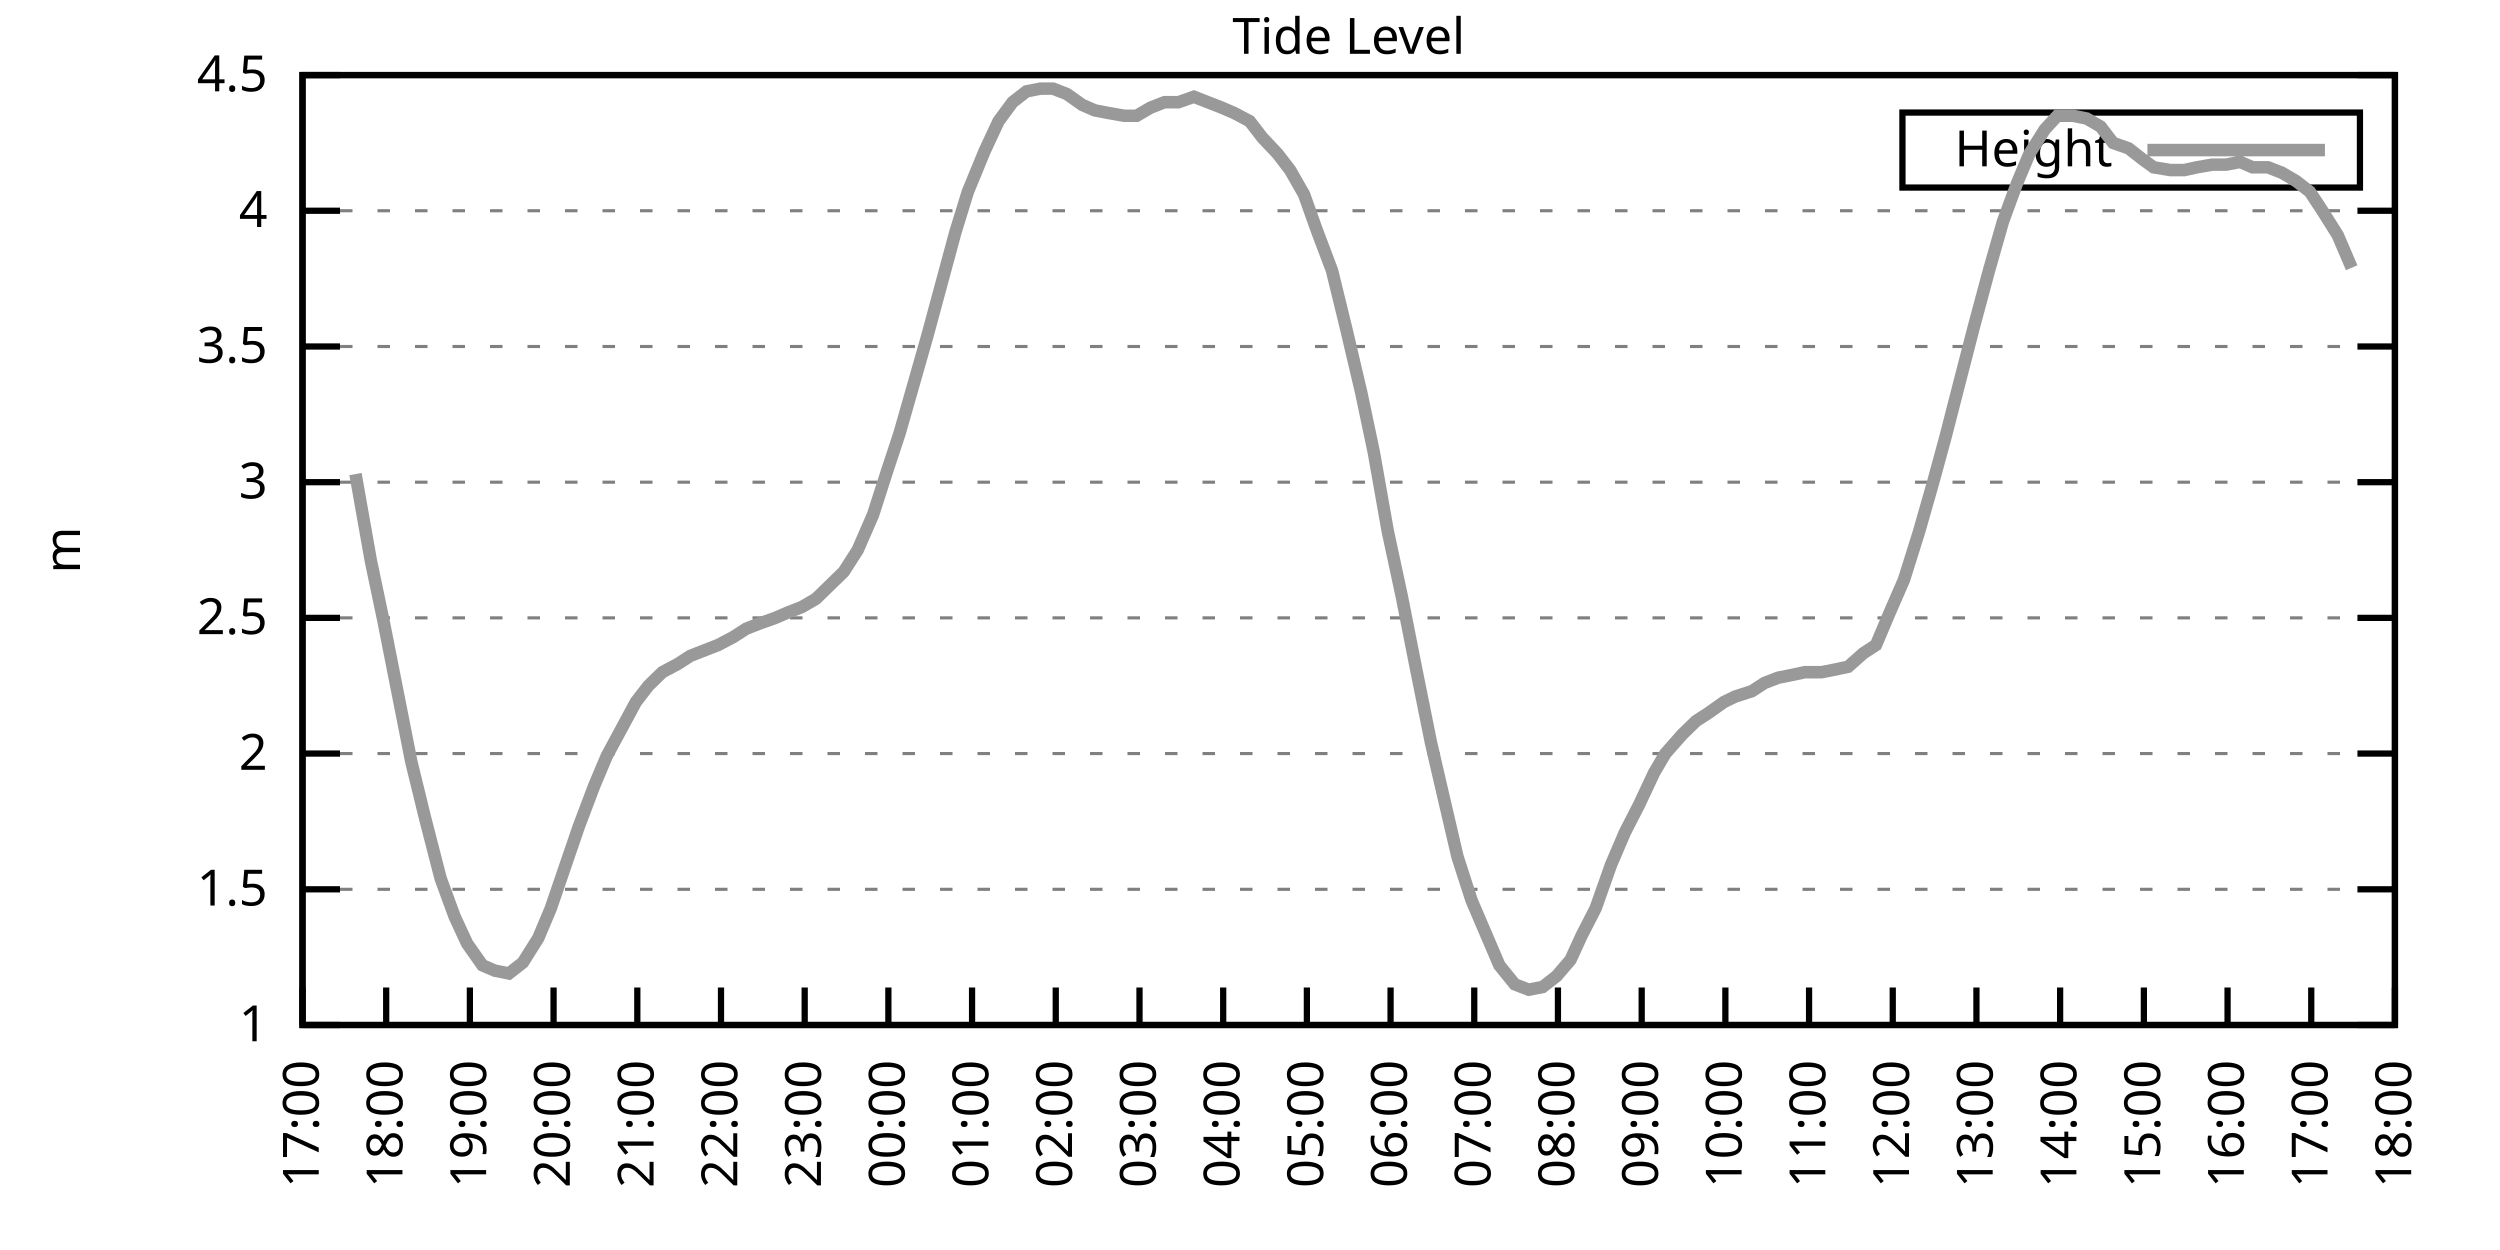
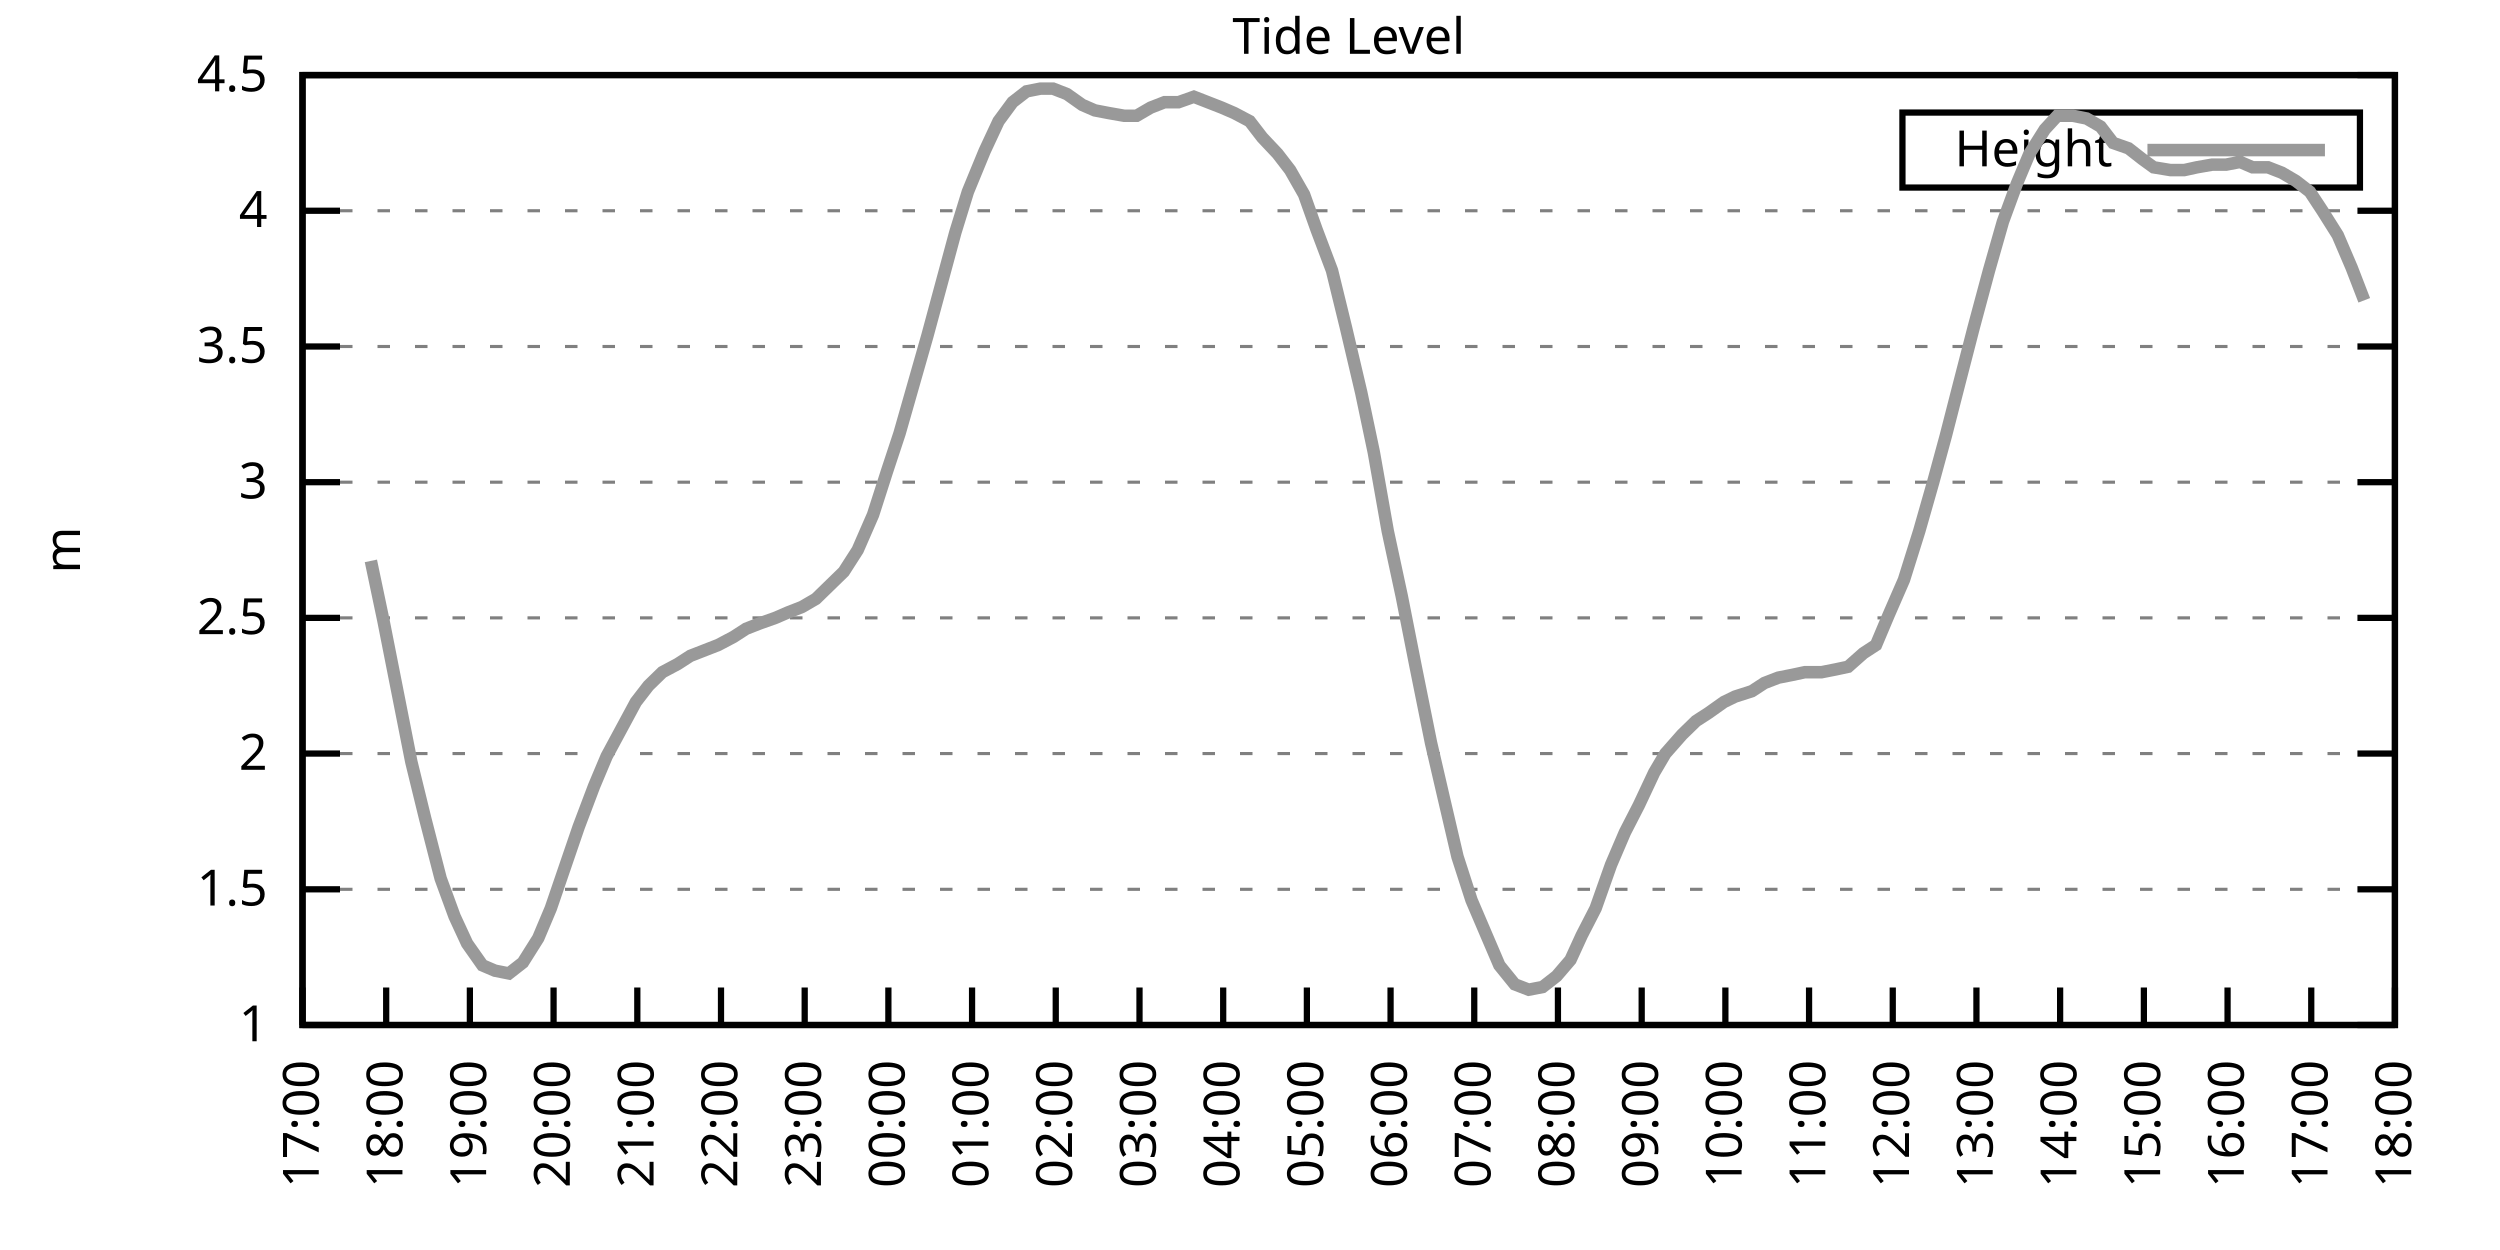
<svg xmlns="http://www.w3.org/2000/svg" xmlns:xlink="http://www.w3.org/1999/xlink" width="400" height="200" viewBox="0 0 400 200">
  <g id="gnuplot_canvas">
    <rect x="0" y="0" width="400" height="200" fill="none" />
    <defs>
      <circle id="gpDot" r="0.5" stroke-width="0.5" stroke="currentColor" />
      <path id="gpPt0" stroke-width="0.333" stroke="currentColor" d="M-1,0 h2 M0,-1 v2" />
      <path id="gpPt1" stroke-width="0.333" stroke="currentColor" d="M-1,-1 L1,1 M1,-1 L-1,1" />
      <path id="gpPt2" stroke-width="0.333" stroke="currentColor" d="M-1,0 L1,0 M0,-1 L0,1 M-1,-1 L1,1 M-1,1 L1,-1" />
      <rect id="gpPt3" stroke-width="0.333" stroke="currentColor" x="-1" y="-1" width="2" height="2" />
      <rect id="gpPt4" stroke-width="0.333" stroke="currentColor" fill="currentColor" x="-1" y="-1" width="2" height="2" />
      <circle id="gpPt5" stroke-width="0.333" stroke="currentColor" cx="0" cy="0" r="1" />
      <use xlink:href="#gpPt5" id="gpPt6" fill="currentColor" stroke="none" />
      <path id="gpPt7" stroke-width="0.333" stroke="currentColor" d="M0,-1.33 L-1.33,0.67 L1.33,0.67 z" />
      <use xlink:href="#gpPt7" id="gpPt8" fill="currentColor" stroke="none" />
      <use xlink:href="#gpPt7" id="gpPt9" stroke="currentColor" transform="rotate(180)" />
      <use xlink:href="#gpPt9" id="gpPt10" fill="currentColor" stroke="none" />
      <use xlink:href="#gpPt3" id="gpPt11" stroke="currentColor" transform="rotate(45)" />
      <use xlink:href="#gpPt11" id="gpPt12" fill="currentColor" stroke="none" />
      <path id="gpPt13" stroke-width="0.333" stroke="currentColor" d="M0,1.330 L1.265,0.411 L0.782,-1.067 L-0.782,-1.076 L-1.265,0.411 z" />
      <use xlink:href="#gpPt13" id="gpPt14" fill="currentColor" stroke="none" />
      <filter id="textbox" filterUnits="objectBoundingBox" x="0" y="0" height="1" width="1">
        <feFlood flood-color="white" flood-opacity="1" result="bgnd" />
        <feComposite in="SourceGraphic" in2="bgnd" operator="atop" />
      </filter>
      <filter id="greybox" filterUnits="objectBoundingBox" x="0" y="0" height="1" width="1">
        <feFlood flood-color="lightgrey" flood-opacity="1" result="grey" />
        <feComposite in="SourceGraphic" in2="grey" operator="atop" />
      </filter>
    </defs>
    <g fill="none" color="white" stroke="currentColor" stroke-width="1.00" stroke-linecap="butt" stroke-linejoin="miter">
</g>
    <g fill="none" color="black" stroke="currentColor" stroke-width="1.00" stroke-linecap="butt" stroke-linejoin="miter">
      <g stroke="none" shape-rendering="crispEdges">
        <polygon fill="rgb(255, 255, 255)" points="48.40,164.00 383.18,164.00 383.18,12.02 48.40,12.02 " />
      </g>
    </g>
    <g fill="none" color="black" stroke="currentColor" stroke-width="1.00" stroke-linecap="butt" stroke-linejoin="miter">
</g>
    <g fill="none" color="black" stroke="black" stroke-width="0.50" stroke-linecap="butt" stroke-linejoin="miter">
</g>
    <g fill="none" color="gray" stroke="currentColor" stroke-width="0.50" stroke-linecap="butt" stroke-linejoin="miter">
      <path stroke="gray" stroke-dasharray="2,4" class="gridline" d="M48.40,164.00 L383.19,164.00  " />
    </g>
    <g fill="none" color="gray" stroke="gray" stroke-width="1.00" stroke-linecap="butt" stroke-linejoin="miter">
</g>
    <g fill="none" color="black" stroke="currentColor" stroke-width="1.00" stroke-linecap="butt" stroke-linejoin="miter">
      <path stroke="black" d="M48.40,164.00 L54.40,164.00 M383.19,164.00 L377.19,164.00  " />
      <g transform="translate(42.80,166.60)" stroke="none" fill="black" font-family="Sans" font-size="8.00" text-anchor="end">
        <text>
          <tspan font-family="Sans"> 1</tspan>
        </text>
      </g>
    </g>
    <g fill="none" color="black" stroke="currentColor" stroke-width="1.00" stroke-linecap="butt" stroke-linejoin="miter">
</g>
    <g fill="none" color="black" stroke="black" stroke-width="0.50" stroke-linecap="butt" stroke-linejoin="miter">
</g>
    <g fill="none" color="gray" stroke="currentColor" stroke-width="0.50" stroke-linecap="butt" stroke-linejoin="miter">
      <path stroke="gray" stroke-dasharray="2,4" class="gridline" d="M48.40,142.29 L383.19,142.29  " />
    </g>
    <g fill="none" color="gray" stroke="gray" stroke-width="1.00" stroke-linecap="butt" stroke-linejoin="miter">
</g>
    <g fill="none" color="black" stroke="currentColor" stroke-width="1.00" stroke-linecap="butt" stroke-linejoin="miter">
      <path stroke="black" d="M48.40,142.29 L54.40,142.29 M383.19,142.29 L377.19,142.29  " />
      <g transform="translate(42.80,144.89)" stroke="none" fill="black" font-family="Sans" font-size="8.00" text-anchor="end">
        <text>
          <tspan font-family="Sans"> 1.5</tspan>
        </text>
      </g>
    </g>
    <g fill="none" color="black" stroke="currentColor" stroke-width="1.00" stroke-linecap="butt" stroke-linejoin="miter">
</g>
    <g fill="none" color="black" stroke="black" stroke-width="0.50" stroke-linecap="butt" stroke-linejoin="miter">
</g>
    <g fill="none" color="gray" stroke="currentColor" stroke-width="0.50" stroke-linecap="butt" stroke-linejoin="miter">
      <path stroke="gray" stroke-dasharray="2,4" class="gridline" d="M48.40,120.57 L383.19,120.57  " />
    </g>
    <g fill="none" color="gray" stroke="gray" stroke-width="1.00" stroke-linecap="butt" stroke-linejoin="miter">
</g>
    <g fill="none" color="black" stroke="currentColor" stroke-width="1.00" stroke-linecap="butt" stroke-linejoin="miter">
      <path stroke="black" d="M48.40,120.57 L54.40,120.57 M383.19,120.57 L377.19,120.57  " />
      <g transform="translate(42.80,123.17)" stroke="none" fill="black" font-family="Sans" font-size="8.00" text-anchor="end">
        <text>
          <tspan font-family="Sans"> 2</tspan>
        </text>
      </g>
    </g>
    <g fill="none" color="black" stroke="currentColor" stroke-width="1.00" stroke-linecap="butt" stroke-linejoin="miter">
</g>
    <g fill="none" color="black" stroke="black" stroke-width="0.50" stroke-linecap="butt" stroke-linejoin="miter">
</g>
    <g fill="none" color="gray" stroke="currentColor" stroke-width="0.50" stroke-linecap="butt" stroke-linejoin="miter">
      <path stroke="gray" stroke-dasharray="2,4" class="gridline" d="M48.40,98.86 L383.19,98.86  " />
    </g>
    <g fill="none" color="gray" stroke="gray" stroke-width="1.00" stroke-linecap="butt" stroke-linejoin="miter">
</g>
    <g fill="none" color="black" stroke="currentColor" stroke-width="1.00" stroke-linecap="butt" stroke-linejoin="miter">
      <path stroke="black" d="M48.40,98.86 L54.40,98.86 M383.19,98.86 L377.19,98.86  " />
      <g transform="translate(42.80,101.46)" stroke="none" fill="black" font-family="Sans" font-size="8.00" text-anchor="end">
        <text>
          <tspan font-family="Sans"> 2.5</tspan>
        </text>
      </g>
    </g>
    <g fill="none" color="black" stroke="currentColor" stroke-width="1.00" stroke-linecap="butt" stroke-linejoin="miter">
</g>
    <g fill="none" color="black" stroke="black" stroke-width="0.50" stroke-linecap="butt" stroke-linejoin="miter">
</g>
    <g fill="none" color="gray" stroke="currentColor" stroke-width="0.50" stroke-linecap="butt" stroke-linejoin="miter">
      <path stroke="gray" stroke-dasharray="2,4" class="gridline" d="M48.40,77.15 L383.19,77.15  " />
    </g>
    <g fill="none" color="gray" stroke="gray" stroke-width="1.00" stroke-linecap="butt" stroke-linejoin="miter">
</g>
    <g fill="none" color="black" stroke="currentColor" stroke-width="1.00" stroke-linecap="butt" stroke-linejoin="miter">
      <path stroke="black" d="M48.40,77.15 L54.40,77.15 M383.19,77.15 L377.19,77.15  " />
      <g transform="translate(42.80,79.75)" stroke="none" fill="black" font-family="Sans" font-size="8.00" text-anchor="end">
        <text>
          <tspan font-family="Sans"> 3</tspan>
        </text>
      </g>
    </g>
    <g fill="none" color="black" stroke="currentColor" stroke-width="1.00" stroke-linecap="butt" stroke-linejoin="miter">
</g>
    <g fill="none" color="black" stroke="black" stroke-width="0.50" stroke-linecap="butt" stroke-linejoin="miter">
</g>
    <g fill="none" color="gray" stroke="currentColor" stroke-width="0.50" stroke-linecap="butt" stroke-linejoin="miter">
      <path stroke="gray" stroke-dasharray="2,4" class="gridline" d="M48.40,55.44 L383.19,55.44  " />
    </g>
    <g fill="none" color="gray" stroke="gray" stroke-width="1.00" stroke-linecap="butt" stroke-linejoin="miter">
</g>
    <g fill="none" color="black" stroke="currentColor" stroke-width="1.00" stroke-linecap="butt" stroke-linejoin="miter">
      <path stroke="black" d="M48.40,55.44 L54.40,55.44 M383.19,55.44 L377.19,55.44  " />
      <g transform="translate(42.80,58.04)" stroke="none" fill="black" font-family="Sans" font-size="8.00" text-anchor="end">
        <text>
          <tspan font-family="Sans"> 3.5</tspan>
        </text>
      </g>
    </g>
    <g fill="none" color="black" stroke="currentColor" stroke-width="1.00" stroke-linecap="butt" stroke-linejoin="miter">
</g>
    <g fill="none" color="black" stroke="black" stroke-width="0.50" stroke-linecap="butt" stroke-linejoin="miter">
</g>
    <g fill="none" color="gray" stroke="currentColor" stroke-width="0.50" stroke-linecap="butt" stroke-linejoin="miter">
      <path stroke="gray" stroke-dasharray="2,4" class="gridline" d="M48.40,33.72 L383.19,33.72  " />
    </g>
    <g fill="none" color="gray" stroke="gray" stroke-width="1.00" stroke-linecap="butt" stroke-linejoin="miter">
</g>
    <g fill="none" color="black" stroke="currentColor" stroke-width="1.00" stroke-linecap="butt" stroke-linejoin="miter">
      <path stroke="black" d="M48.40,33.72 L54.40,33.72 M383.19,33.72 L377.19,33.72  " />
      <g transform="translate(42.80,36.32)" stroke="none" fill="black" font-family="Sans" font-size="8.00" text-anchor="end">
        <text>
          <tspan font-family="Sans"> 4</tspan>
        </text>
      </g>
    </g>
    <g fill="none" color="black" stroke="currentColor" stroke-width="1.00" stroke-linecap="butt" stroke-linejoin="miter">
</g>
    <g fill="none" color="black" stroke="black" stroke-width="0.50" stroke-linecap="butt" stroke-linejoin="miter">
</g>
    <g fill="none" color="gray" stroke="currentColor" stroke-width="0.50" stroke-linecap="butt" stroke-linejoin="miter">
      <path stroke="gray" stroke-dasharray="2,4" class="gridline" d="M48.40,12.01 L383.19,12.01  " />
    </g>
    <g fill="none" color="gray" stroke="gray" stroke-width="1.00" stroke-linecap="butt" stroke-linejoin="miter">
</g>
    <g fill="none" color="black" stroke="currentColor" stroke-width="1.00" stroke-linecap="butt" stroke-linejoin="miter">
      <path stroke="black" d="M48.40,12.01 L54.40,12.01 M383.19,12.01 L377.19,12.01  " />
      <g transform="translate(42.80,14.61)" stroke="none" fill="black" font-family="Sans" font-size="8.00" text-anchor="end">
        <text>
          <tspan font-family="Sans"> 4.5</tspan>
        </text>
      </g>
    </g>
    <g fill="none" color="black" stroke="currentColor" stroke-width="1.00" stroke-linecap="butt" stroke-linejoin="miter">
      <path stroke="black" d="M48.40,164.00 L48.40,158.00  " />
      <g transform="translate(51.00,169.60) rotate(270.00)" stroke="none" fill="black" font-family="Sans" font-size="8.00" text-anchor="end">
        <text>
          <tspan font-family="Sans">17:00</tspan>
        </text>
      </g>
    </g>
    <g fill="none" color="black" stroke="currentColor" stroke-width="1.00" stroke-linecap="butt" stroke-linejoin="miter">
      <path stroke="black" d="M61.79,164.00 L61.79,158.00  " />
      <g transform="translate(64.39,169.60) rotate(270.00)" stroke="none" fill="black" font-family="Sans" font-size="8.00" text-anchor="end">
        <text>
          <tspan font-family="Sans">18:00</tspan>
        </text>
      </g>
    </g>
    <g fill="none" color="black" stroke="currentColor" stroke-width="1.00" stroke-linecap="butt" stroke-linejoin="miter">
      <path stroke="black" d="M75.18,164.00 L75.18,158.00  " />
      <g transform="translate(77.78,169.60) rotate(270.00)" stroke="none" fill="black" font-family="Sans" font-size="8.00" text-anchor="end">
        <text>
          <tspan font-family="Sans">19:00</tspan>
        </text>
      </g>
    </g>
    <g fill="none" color="black" stroke="currentColor" stroke-width="1.00" stroke-linecap="butt" stroke-linejoin="miter">
      <path stroke="black" d="M88.57,164.00 L88.57,158.00  " />
      <g transform="translate(91.17,169.60) rotate(270.00)" stroke="none" fill="black" font-family="Sans" font-size="8.00" text-anchor="end">
        <text>
          <tspan font-family="Sans">20:00</tspan>
        </text>
      </g>
    </g>
    <g fill="none" color="black" stroke="currentColor" stroke-width="1.00" stroke-linecap="butt" stroke-linejoin="miter">
      <path stroke="black" d="M101.97,164.00 L101.97,158.00  " />
      <g transform="translate(104.57,169.60) rotate(270.00)" stroke="none" fill="black" font-family="Sans" font-size="8.00" text-anchor="end">
        <text>
          <tspan font-family="Sans">21:00</tspan>
        </text>
      </g>
    </g>
    <g fill="none" color="black" stroke="currentColor" stroke-width="1.00" stroke-linecap="butt" stroke-linejoin="miter">
      <path stroke="black" d="M115.36,164.00 L115.36,158.00  " />
      <g transform="translate(117.96,169.60) rotate(270.00)" stroke="none" fill="black" font-family="Sans" font-size="8.00" text-anchor="end">
        <text>
          <tspan font-family="Sans">22:00</tspan>
        </text>
      </g>
    </g>
    <g fill="none" color="black" stroke="currentColor" stroke-width="1.00" stroke-linecap="butt" stroke-linejoin="miter">
      <path stroke="black" d="M128.75,164.00 L128.75,158.00  " />
      <g transform="translate(131.35,169.60) rotate(270.00)" stroke="none" fill="black" font-family="Sans" font-size="8.00" text-anchor="end">
        <text>
          <tspan font-family="Sans">23:00</tspan>
        </text>
      </g>
    </g>
    <g fill="none" color="black" stroke="currentColor" stroke-width="1.00" stroke-linecap="butt" stroke-linejoin="miter">
      <path stroke="black" d="M142.14,164.00 L142.14,158.00  " />
      <g transform="translate(144.74,169.60) rotate(270.00)" stroke="none" fill="black" font-family="Sans" font-size="8.00" text-anchor="end">
        <text>
          <tspan font-family="Sans">00:00</tspan>
        </text>
      </g>
    </g>
    <g fill="none" color="black" stroke="currentColor" stroke-width="1.00" stroke-linecap="butt" stroke-linejoin="miter">
      <path stroke="black" d="M155.53,164.00 L155.53,158.00  " />
      <g transform="translate(158.13,169.60) rotate(270.00)" stroke="none" fill="black" font-family="Sans" font-size="8.00" text-anchor="end">
        <text>
          <tspan font-family="Sans">01:00</tspan>
        </text>
      </g>
    </g>
    <g fill="none" color="black" stroke="currentColor" stroke-width="1.00" stroke-linecap="butt" stroke-linejoin="miter">
      <path stroke="black" d="M168.92,164.00 L168.92,158.00  " />
      <g transform="translate(171.52,169.60) rotate(270.00)" stroke="none" fill="black" font-family="Sans" font-size="8.00" text-anchor="end">
        <text>
          <tspan font-family="Sans">02:00</tspan>
        </text>
      </g>
    </g>
    <g fill="none" color="black" stroke="currentColor" stroke-width="1.00" stroke-linecap="butt" stroke-linejoin="miter">
      <path stroke="black" d="M182.32,164.00 L182.32,158.00  " />
      <g transform="translate(184.92,169.60) rotate(270.00)" stroke="none" fill="black" font-family="Sans" font-size="8.00" text-anchor="end">
        <text>
          <tspan font-family="Sans">03:00</tspan>
        </text>
      </g>
    </g>
    <g fill="none" color="black" stroke="currentColor" stroke-width="1.00" stroke-linecap="butt" stroke-linejoin="miter">
      <path stroke="black" d="M195.71,164.00 L195.71,158.00  " />
      <g transform="translate(198.31,169.60) rotate(270.00)" stroke="none" fill="black" font-family="Sans" font-size="8.00" text-anchor="end">
        <text>
          <tspan font-family="Sans">04:00</tspan>
        </text>
      </g>
    </g>
    <g fill="none" color="black" stroke="currentColor" stroke-width="1.00" stroke-linecap="butt" stroke-linejoin="miter">
      <path stroke="black" d="M209.10,164.00 L209.10,158.00  " />
      <g transform="translate(211.70,169.60) rotate(270.00)" stroke="none" fill="black" font-family="Sans" font-size="8.00" text-anchor="end">
        <text>
          <tspan font-family="Sans">05:00</tspan>
        </text>
      </g>
    </g>
    <g fill="none" color="black" stroke="currentColor" stroke-width="1.00" stroke-linecap="butt" stroke-linejoin="miter">
      <path stroke="black" d="M222.49,164.00 L222.49,158.00  " />
      <g transform="translate(225.09,169.60) rotate(270.00)" stroke="none" fill="black" font-family="Sans" font-size="8.00" text-anchor="end">
        <text>
          <tspan font-family="Sans">06:00</tspan>
        </text>
      </g>
    </g>
    <g fill="none" color="black" stroke="currentColor" stroke-width="1.00" stroke-linecap="butt" stroke-linejoin="miter">
      <path stroke="black" d="M235.88,164.00 L235.88,158.00  " />
      <g transform="translate(238.48,169.60) rotate(270.00)" stroke="none" fill="black" font-family="Sans" font-size="8.00" text-anchor="end">
        <text>
          <tspan font-family="Sans">07:00</tspan>
        </text>
      </g>
    </g>
    <g fill="none" color="black" stroke="currentColor" stroke-width="1.00" stroke-linecap="butt" stroke-linejoin="miter">
      <path stroke="black" d="M249.27,164.00 L249.27,158.00  " />
      <g transform="translate(251.87,169.60) rotate(270.00)" stroke="none" fill="black" font-family="Sans" font-size="8.00" text-anchor="end">
        <text>
          <tspan font-family="Sans">08:00</tspan>
        </text>
      </g>
    </g>
    <g fill="none" color="black" stroke="currentColor" stroke-width="1.00" stroke-linecap="butt" stroke-linejoin="miter">
      <path stroke="black" d="M262.67,164.00 L262.67,158.00  " />
      <g transform="translate(265.27,169.60) rotate(270.00)" stroke="none" fill="black" font-family="Sans" font-size="8.00" text-anchor="end">
        <text>
          <tspan font-family="Sans">09:00</tspan>
        </text>
      </g>
    </g>
    <g fill="none" color="black" stroke="currentColor" stroke-width="1.00" stroke-linecap="butt" stroke-linejoin="miter">
      <path stroke="black" d="M276.06,164.00 L276.06,158.00  " />
      <g transform="translate(278.66,169.60) rotate(270.00)" stroke="none" fill="black" font-family="Sans" font-size="8.00" text-anchor="end">
        <text>
          <tspan font-family="Sans">10:00</tspan>
        </text>
      </g>
    </g>
    <g fill="none" color="black" stroke="currentColor" stroke-width="1.00" stroke-linecap="butt" stroke-linejoin="miter">
      <path stroke="black" d="M289.45,164.00 L289.45,158.00  " />
      <g transform="translate(292.05,169.60) rotate(270.00)" stroke="none" fill="black" font-family="Sans" font-size="8.00" text-anchor="end">
        <text>
          <tspan font-family="Sans">11:00</tspan>
        </text>
      </g>
    </g>
    <g fill="none" color="black" stroke="currentColor" stroke-width="1.00" stroke-linecap="butt" stroke-linejoin="miter">
      <path stroke="black" d="M302.84,164.00 L302.84,158.00  " />
      <g transform="translate(305.44,169.60) rotate(270.00)" stroke="none" fill="black" font-family="Sans" font-size="8.00" text-anchor="end">
        <text>
          <tspan font-family="Sans">12:00</tspan>
        </text>
      </g>
    </g>
    <g fill="none" color="black" stroke="currentColor" stroke-width="1.00" stroke-linecap="butt" stroke-linejoin="miter">
      <path stroke="black" d="M316.23,164.00 L316.23,158.00  " />
      <g transform="translate(318.83,169.60) rotate(270.00)" stroke="none" fill="black" font-family="Sans" font-size="8.00" text-anchor="end">
        <text>
          <tspan font-family="Sans">13:00</tspan>
        </text>
      </g>
    </g>
    <g fill="none" color="black" stroke="currentColor" stroke-width="1.00" stroke-linecap="butt" stroke-linejoin="miter">
      <path stroke="black" d="M329.62,164.00 L329.62,158.00  " />
      <g transform="translate(332.22,169.60) rotate(270.00)" stroke="none" fill="black" font-family="Sans" font-size="8.00" text-anchor="end">
        <text>
          <tspan font-family="Sans">14:00</tspan>
        </text>
      </g>
    </g>
    <g fill="none" color="black" stroke="currentColor" stroke-width="1.00" stroke-linecap="butt" stroke-linejoin="miter">
      <path stroke="black" d="M343.02,164.00 L343.02,158.00  " />
      <g transform="translate(345.62,169.60) rotate(270.00)" stroke="none" fill="black" font-family="Sans" font-size="8.00" text-anchor="end">
        <text>
          <tspan font-family="Sans">15:00</tspan>
        </text>
      </g>
    </g>
    <g fill="none" color="black" stroke="currentColor" stroke-width="1.00" stroke-linecap="butt" stroke-linejoin="miter">
      <path stroke="black" d="M356.41,164.00 L356.41,158.00  " />
      <g transform="translate(359.01,169.60) rotate(270.00)" stroke="none" fill="black" font-family="Sans" font-size="8.00" text-anchor="end">
        <text>
          <tspan font-family="Sans">16:00</tspan>
        </text>
      </g>
    </g>
    <g fill="none" color="black" stroke="currentColor" stroke-width="1.00" stroke-linecap="butt" stroke-linejoin="miter">
      <path stroke="black" d="M369.80,164.00 L369.80,158.00  " />
      <g transform="translate(372.40,169.60) rotate(270.00)" stroke="none" fill="black" font-family="Sans" font-size="8.00" text-anchor="end">
        <text>
          <tspan font-family="Sans">17:00</tspan>
        </text>
      </g>
    </g>
    <g fill="none" color="black" stroke="currentColor" stroke-width="1.00" stroke-linecap="butt" stroke-linejoin="miter">
      <path stroke="black" d="M383.19,164.00 L383.19,158.00  " />
      <g transform="translate(385.79,169.60) rotate(270.00)" stroke="none" fill="black" font-family="Sans" font-size="8.00" text-anchor="end">
        <text>
          <tspan font-family="Sans">18:00</tspan>
        </text>
      </g>
    </g>
    <g fill="none" color="black" stroke="currentColor" stroke-width="1.00" stroke-linecap="butt" stroke-linejoin="miter">
</g>
    <g fill="none" color="black" stroke="currentColor" stroke-width="1.00" stroke-linecap="butt" stroke-linejoin="miter">
      <path stroke="black" d="M48.40,12.01 L48.40,164.00 L383.19,164.00 L383.19,12.01 L48.40,12.01 Z  " />
    </g>
    <g fill="none" color="black" stroke="currentColor" stroke-width="1.00" stroke-linecap="butt" stroke-linejoin="miter">
</g>
    <g fill="none" color="black" stroke="currentColor" stroke-width="1.00" stroke-linecap="butt" stroke-linejoin="miter">
      <path stroke="black" d="M304.39,30.01 L304.39,18.01 L377.59,18.01 L377.59,30.01 L304.39,30.01 Z  " />
    </g>
    <g id="Tide_level_plot_1">
      <g fill="none" color="white" stroke="black" stroke-width="2.00" stroke-linecap="butt" stroke-linejoin="miter">
</g>
      <g fill="none" color="black" stroke="currentColor" stroke-width="2.00" stroke-linecap="butt" stroke-linejoin="miter">
        <g transform="translate(337.99,26.61)" stroke="none" fill="black" font-family="Sans" font-size="8.00" text-anchor="end">
          <text>
            <tspan font-family="Sans">Height</tspan>
          </text>
        </g>
      </g>
      <g fill="none" color="black" stroke="currentColor" stroke-width="2.00" stroke-linecap="butt" stroke-linejoin="miter">
-         <path stroke="rgb(153, 153, 153)" d="M343.59,24.01 L371.99,24.01 M56.88,75.85 L59.34,89.74 L61.35,99.30 L63.58,110.59 L65.81,121.88 L68.04,131.00   L70.50,140.55 L72.73,146.63 L74.74,150.97 L77.19,154.45 L79.20,155.31 L81.43,155.75 L83.66,154.01 L86.12,150.10   L88.13,145.33 L90.36,138.81 L92.59,132.30 L95.05,125.79 L97.06,121.01 L101.74,112.32 L103.75,109.72 L105.98,107.55   L108.44,106.24 L110.45,104.94 L112.68,104.07 L114.91,103.20 L117.37,101.90 L119.38,100.60 L121.61,99.73 L124.06,98.86   L126.07,97.99 L128.30,97.12 L130.54,95.82 L132.77,93.65 L135.00,91.48 L137.23,88.00 L139.69,82.36 L141.92,75.41   L143.93,69.33 L146.16,61.52 L148.39,53.70 L150.62,45.45 L152.85,37.20 L154.86,30.68 L157.54,24.17 L159.77,19.39   L162.01,16.35 L164.24,14.62 L166.47,14.18 L168.48,14.18 L170.71,15.05 L173.17,16.79 L175.17,17.66 L177.41,18.09   L179.86,18.52 L181.87,18.52 L184.10,17.22 L186.33,16.35 L188.57,16.35 L191.02,15.48 L193.25,16.35 L195.48,17.22   L197.49,18.09 L199.95,19.39 L201.96,22.00 L204.41,24.60 L206.42,27.21 L208.65,31.12 L210.66,36.76 L213.12,43.28   L215.35,52.40 L217.80,62.82 L219.81,72.37 L222.04,84.97 L224.28,95.39 L226.51,106.68 L228.96,118.84 L230.97,127.52   L233.20,137.08 L235.44,144.02 L237.67,149.24 L239.90,154.45 L242.36,157.49 L244.59,158.35 L246.82,157.92 L249.05,156.18   L251.28,153.58 L253.07,149.67 L255.30,145.33 L257.76,138.38 L259.99,133.17 L262.22,128.83 L264.67,123.61 L266.46,120.57   L269.14,117.53 L271.37,115.36 L273.38,114.06 L275.83,112.32 L277.62,111.45 L280.30,110.59 L282.31,109.28 L284.54,108.42   L286.77,107.98 L288.78,107.55 L291.46,107.55 L293.69,107.11 L295.70,106.68 L298.15,104.51 L300.16,103.20 L302.17,98.43   L304.63,92.78 L307.08,84.97 L309.31,77.15 L311.32,69.77 L313.55,61.08 L315.79,52.40 L318.24,43.28 L320.47,35.46   L322.70,29.38 L324.71,24.60 L327.17,20.70 L329.18,18.52 L331.63,18.52 L333.86,18.96 L336.10,20.26 L338.10,22.87   L340.56,23.73 L342.79,25.47 L344.58,26.77 L347.26,27.21 L349.49,27.21 L351.50,26.77 L353.95,26.34 L356.18,26.34   L358.42,25.91 L360.42,26.77 L362.88,26.77 L365.11,27.64 L367.34,28.95 L369.58,30.68 L371.58,33.72 L374.04,37.63   L376.27,42.84  " />
+         <path stroke="rgb(153, 153, 153)" d="M343.59,24.01 L371.99,24.01 M59.34,89.74 L61.35,99.30 L63.58,110.59 L65.81,121.88 L68.04,131.00 L70.50,140.55   L72.73,146.63 L74.74,150.97 L77.19,154.45 L79.20,155.31 L81.43,155.75 L83.66,154.01 L86.12,150.10 L88.13,145.33   L90.36,138.81 L92.59,132.30 L95.05,125.79 L97.06,121.01 L101.74,112.32 L103.75,109.72 L105.98,107.55 L108.44,106.24   L110.45,104.94 L112.68,104.07 L114.91,103.20 L117.37,101.90 L119.38,100.60 L121.61,99.73 L124.06,98.86 L126.07,97.99   L128.30,97.12 L130.54,95.82 L132.77,93.65 L135.00,91.48 L137.23,88.00 L139.69,82.36 L141.92,75.41 L143.93,69.33   L146.16,61.52 L148.39,53.70 L150.62,45.45 L152.85,37.20 L154.86,30.68 L157.54,24.17 L159.77,19.39 L162.01,16.35   L164.24,14.62 L166.47,14.18 L168.48,14.18 L170.71,15.05 L173.17,16.79 L175.17,17.66 L177.41,18.09 L179.86,18.52   L181.87,18.52 L184.10,17.22 L186.33,16.35 L188.57,16.35 L191.02,15.48 L193.25,16.35 L195.48,17.22 L197.49,18.09   L199.95,19.39 L201.96,22.00 L204.41,24.60 L206.42,27.21 L208.65,31.12 L210.66,36.76 L213.12,43.28 L215.35,52.40   L217.80,62.82 L219.81,72.37 L222.04,84.97 L224.28,95.39 L226.51,106.68 L228.96,118.84 L230.97,127.52 L233.20,137.08   L235.44,144.02 L237.67,149.24 L239.90,154.45 L242.36,157.49 L244.59,158.35 L246.82,157.92 L249.05,156.18 L251.28,153.58   L253.07,149.67 L255.30,145.33 L257.76,138.38 L259.99,133.17 L262.22,128.83 L264.67,123.61 L266.46,120.57 L269.14,117.53   L271.37,115.36 L273.38,114.06 L275.83,112.32 L277.62,111.45 L280.30,110.59 L282.31,109.28 L284.54,108.42 L286.77,107.98   L288.78,107.55 L291.46,107.55 L293.69,107.11 L295.70,106.68 L298.15,104.51 L300.16,103.20 L302.17,98.43 L304.63,92.78   L307.08,84.97 L309.31,77.15 L311.32,69.77 L313.55,61.08 L315.79,52.40 L318.24,43.28 L320.47,35.46 L322.70,29.38   L324.71,24.60 L327.17,20.70 L329.18,18.52 L331.63,18.52 L333.86,18.96 L336.10,20.26 L338.10,22.87 L340.56,23.73   L342.79,25.47 L344.58,26.77 L347.26,27.21 L349.49,27.21 L351.50,26.77 L353.95,26.34 L356.18,26.34 L358.42,25.91   L360.42,26.77 L362.88,26.77 L365.11,27.64 L367.34,28.95 L369.58,30.68 L371.58,33.72 L374.04,37.63 L376.27,42.84   L378.28,48.05  " />
      </g>
    </g>
    <g fill="none" color="black" stroke="currentColor" stroke-width="2.00" stroke-linecap="butt" stroke-linejoin="miter">
</g>
    <g fill="none" color="black" stroke="black" stroke-width="1.00" stroke-linecap="butt" stroke-linejoin="miter">
</g>
    <g fill="none" color="black" stroke="currentColor" stroke-width="1.00" stroke-linecap="butt" stroke-linejoin="miter">
      <path stroke="black" d="M48.40,12.01 L48.40,164.00 L383.19,164.00 L383.19,12.01 L48.40,12.01 Z  " />
      <g transform="translate(12.80,88.01) rotate(270.00)" stroke="none" fill="black" font-family="Sans" font-size="8.00" text-anchor="middle">
        <text>
          <tspan font-family="Sans">m</tspan>
        </text>
      </g>
    </g>
    <g fill="none" color="black" stroke="currentColor" stroke-width="1.00" stroke-linecap="butt" stroke-linejoin="miter">
</g>
    <g fill="none" color="black" stroke="currentColor" stroke-width="1.00" stroke-linecap="butt" stroke-linejoin="miter">
      <g transform="translate(215.79,8.61)" stroke="none" fill="black" font-family="Sans" font-size="8.00" text-anchor="middle">
        <text>
          <tspan font-family="Sans">Tide Level</tspan>
        </text>
      </g>
    </g>
    <g fill="none" color="black" stroke="currentColor" stroke-width="1.00" stroke-linecap="butt" stroke-linejoin="miter">
</g>
  </g>
</svg>
